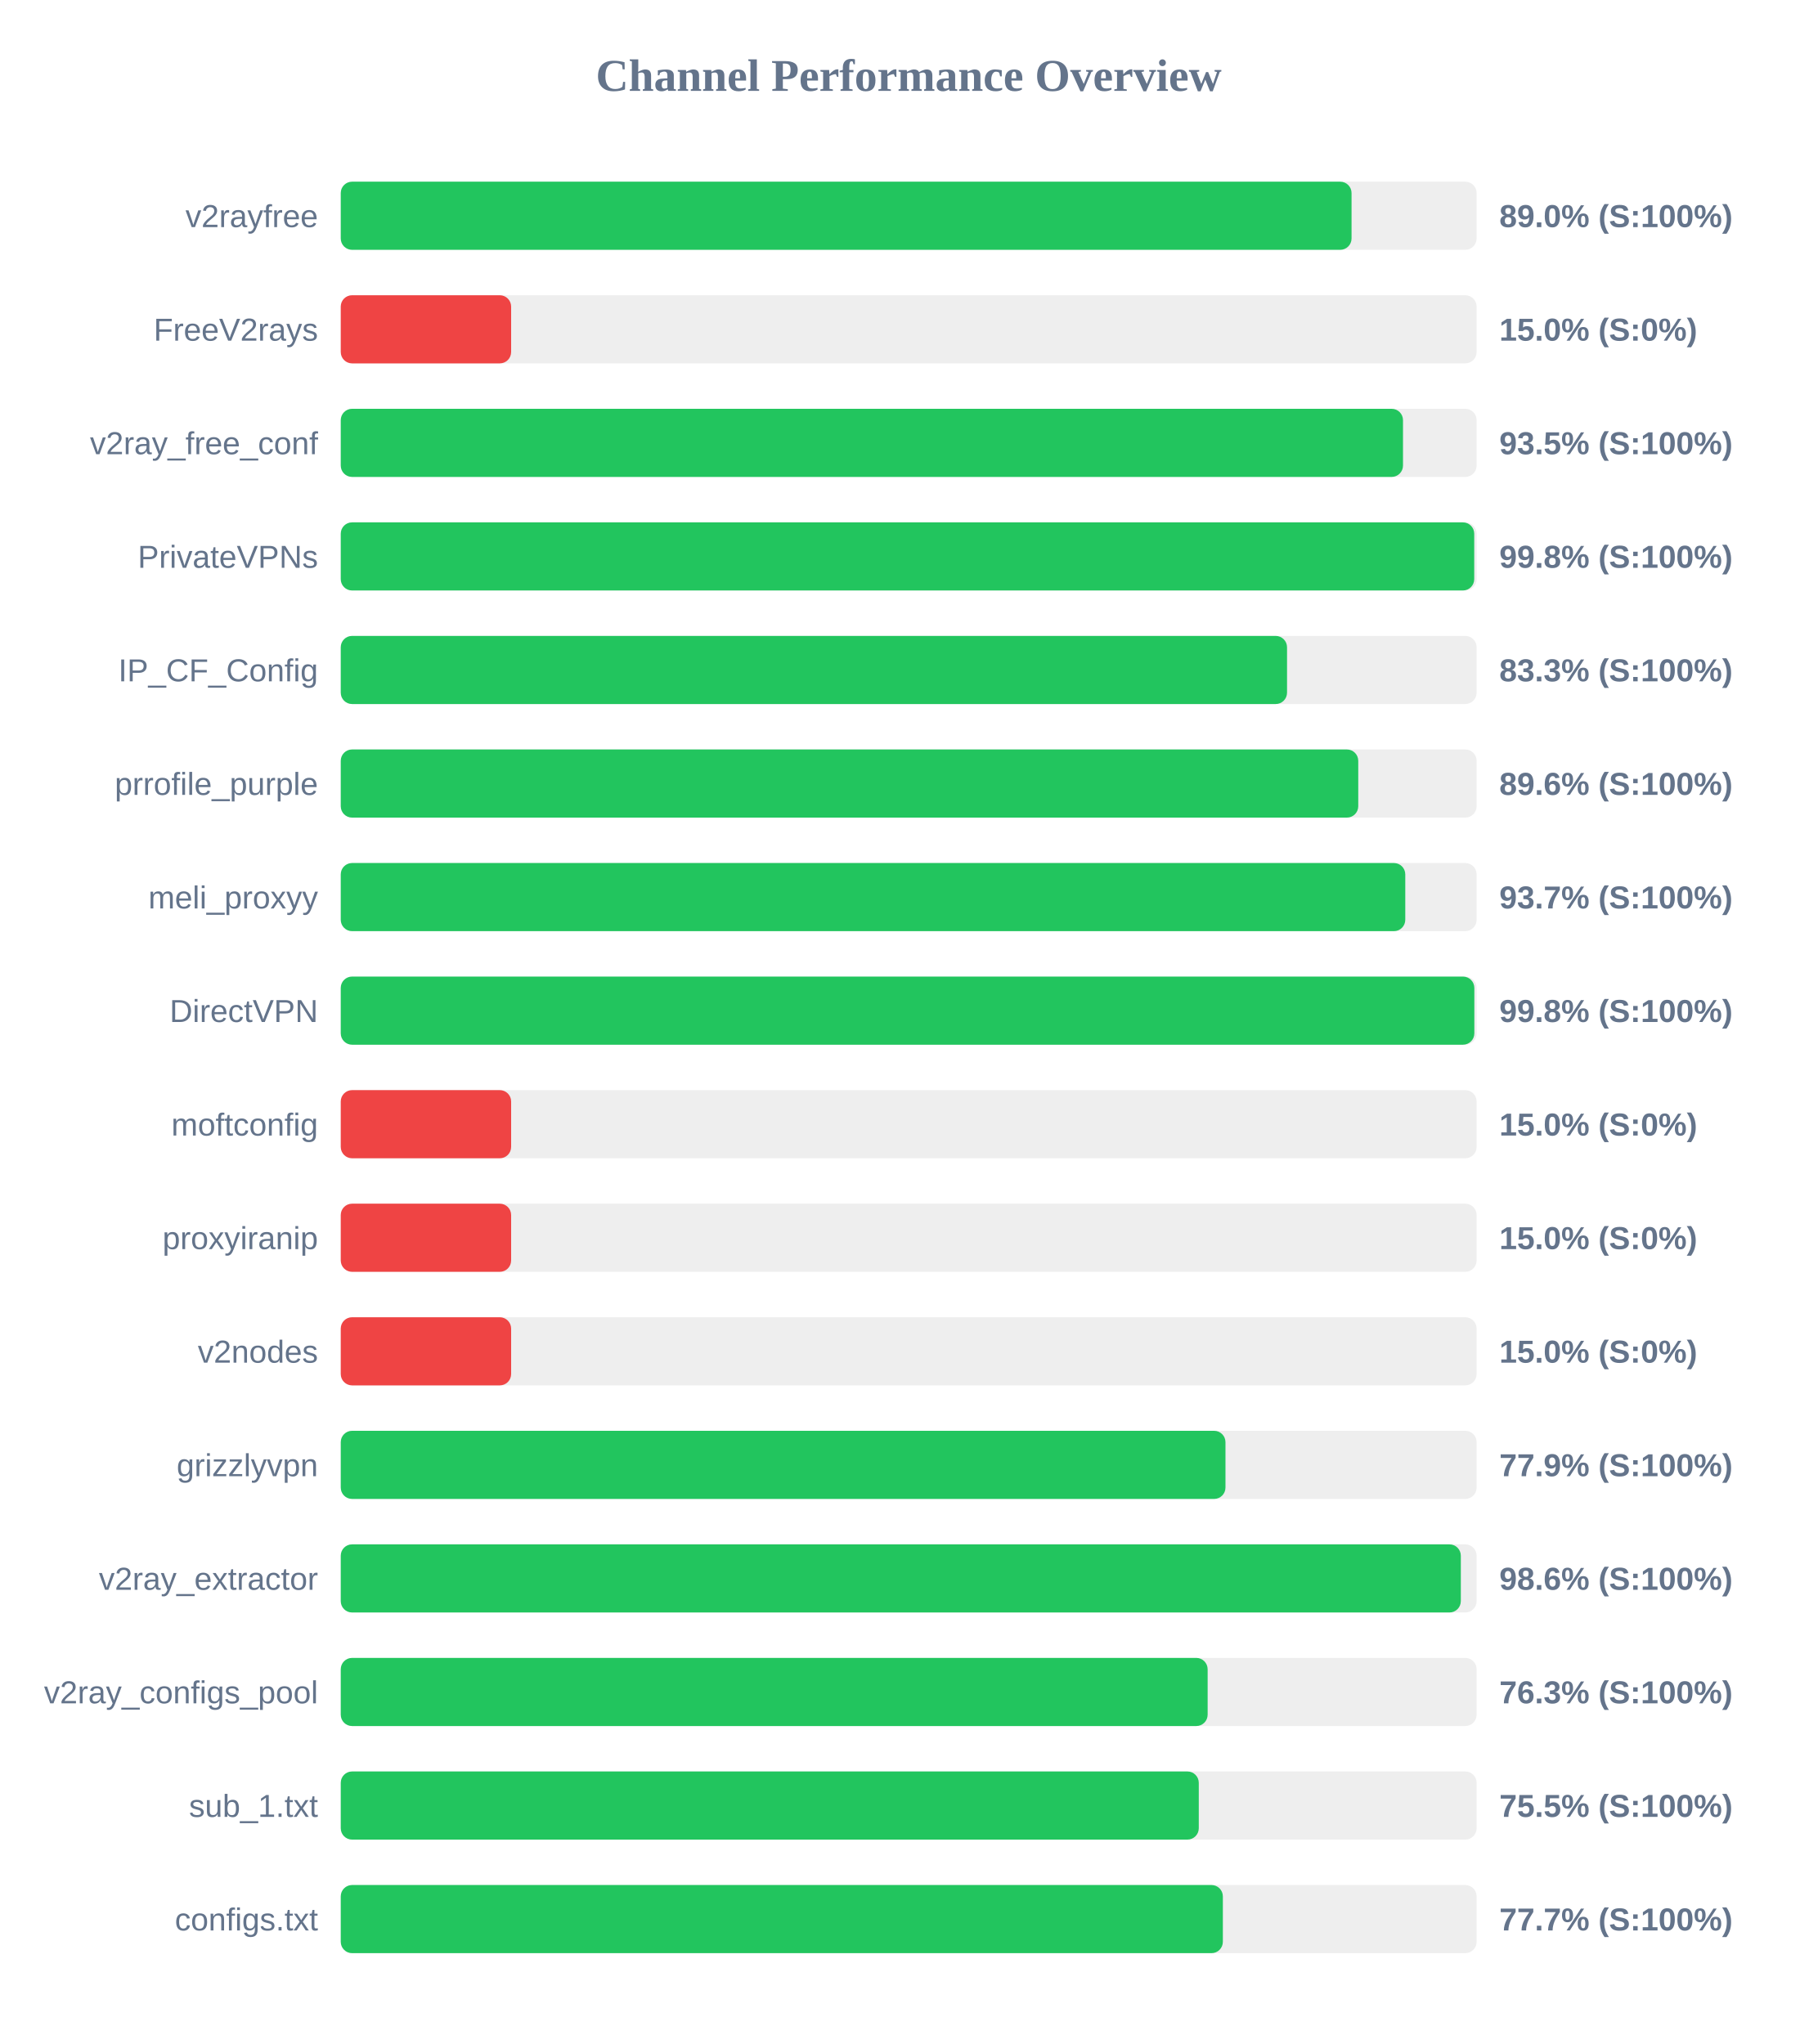
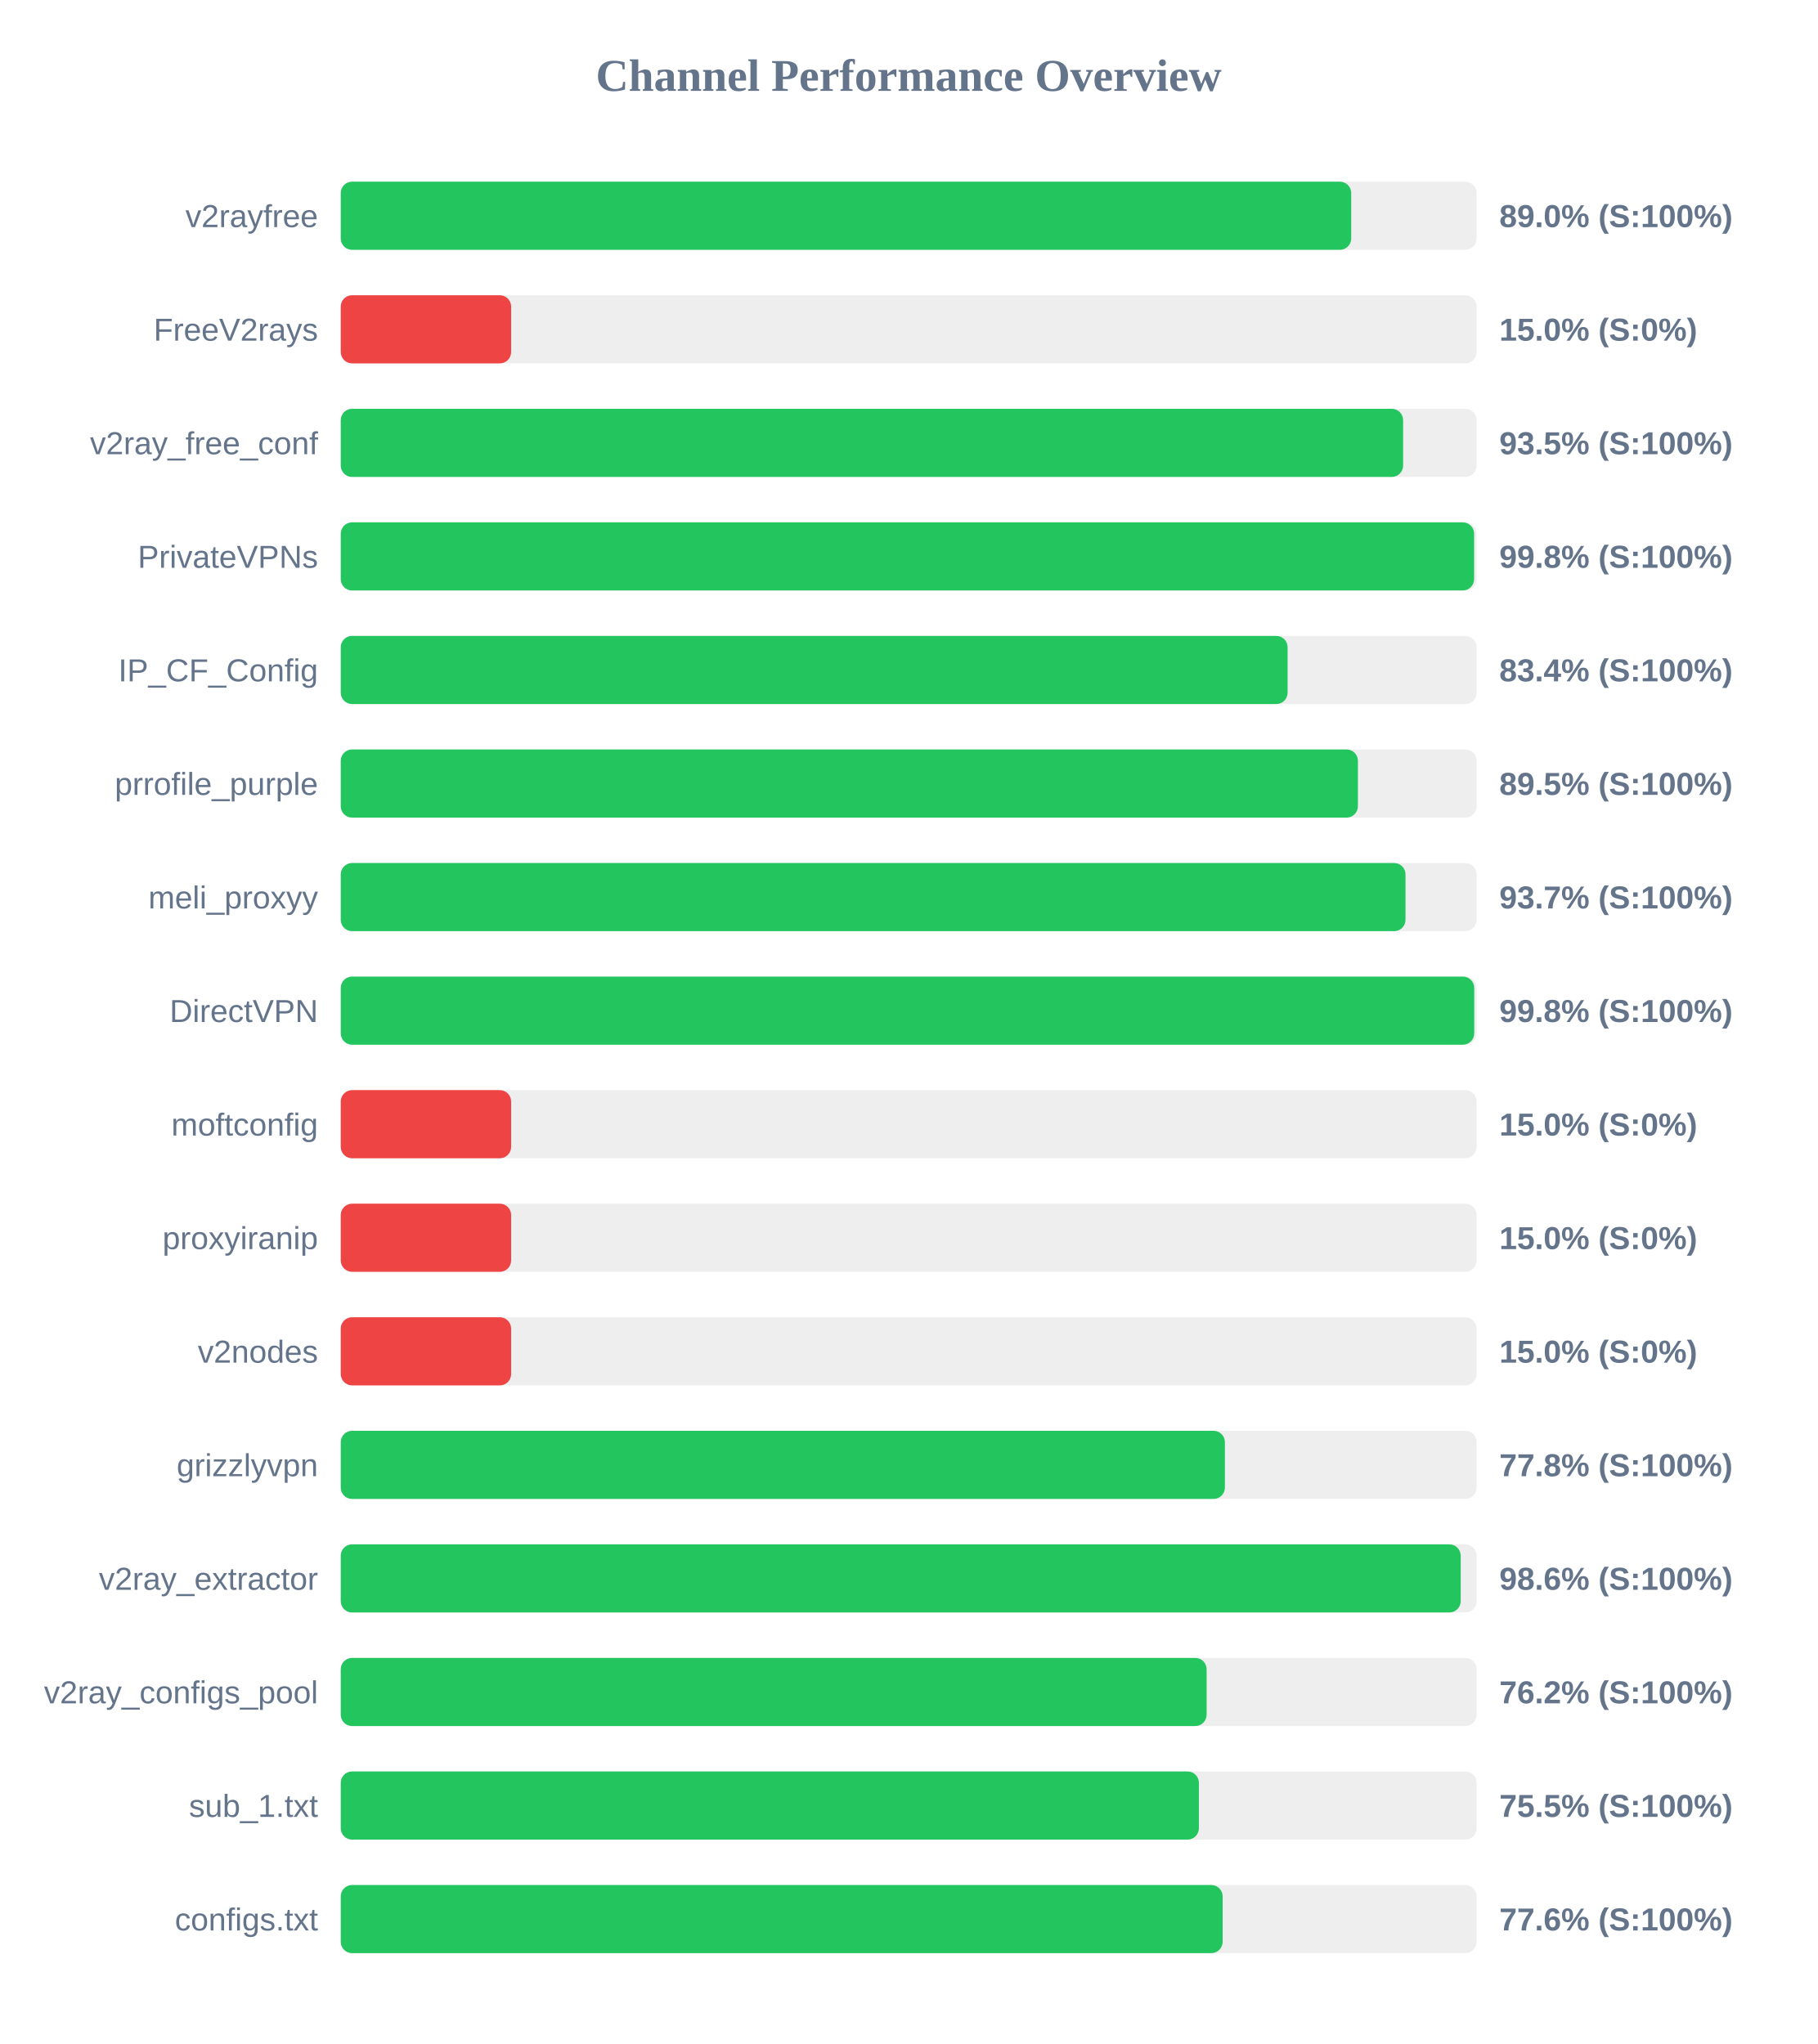
<svg xmlns="http://www.w3.org/2000/svg" width="800" height="900" version="1.1">
  <style>
        .row { font: 14px Arial; fill: #64748b; }
        .score { font: bold 14px Arial; fill: #64748b; }
    </style>
  <text x="400" y="40" text-anchor="middle" font-size="20px" font-weight="bold" fill="#64748b">Channel Performance Overview</text>
  <rect x="150" y="80" width="500" height="30" fill="#eee" rx="5" />
-   <rect x="150" y="80" width="444.95" height="30" fill="#22c55e" rx="5" />
+   <rect x="150" y="80" width="444.8" height="30" fill="#22c55e" rx="5" />
  <text x="140" y="100" text-anchor="end" class="row">v2rayfree</text>
  <text x="660" y="100" text-anchor="start" class="score">89.0% (S:100%)</text>
  <rect x="150" y="130" width="500" height="30" fill="#eee" rx="5" />
  <rect x="150" y="130" width="75.0" height="30" fill="#ef4444" rx="5" />
  <text x="140" y="150" text-anchor="end" class="row">FreeV2rays</text>
  <text x="660" y="150" text-anchor="start" class="score">15.0% (S:0%)</text>
  <rect x="150" y="180" width="500" height="30" fill="#eee" rx="5" />
-   <rect x="150" y="180" width="467.6" height="30" fill="#22c55e" rx="5" />
+   <rect x="150" y="180" width="467.65" height="30" fill="#22c55e" rx="5" />
  <text x="140" y="200" text-anchor="end" class="row">v2ray_free_conf</text>
  <text x="660" y="200" text-anchor="start" class="score">93.5% (S:100%)</text>
  <rect x="150" y="230" width="500" height="30" fill="#eee" rx="5" />
-   <rect x="150" y="230" width="498.95" height="30" fill="#22c55e" rx="5" />
+   <rect x="150" y="230" width="498.9" height="30" fill="#22c55e" rx="5" />
  <text x="140" y="250" text-anchor="end" class="row">PrivateVPNs</text>
  <text x="660" y="250" text-anchor="start" class="score">99.8% (S:100%)</text>
  <rect x="150" y="280" width="500" height="30" fill="#eee" rx="5" />
-   <rect x="150" y="280" width="416.55" height="30" fill="#22c55e" rx="5" />
+   <rect x="150" y="280" width="416.8" height="30" fill="#22c55e" rx="5" />
  <text x="140" y="300" text-anchor="end" class="row">IP_CF_Config</text>
-   <text x="660" y="300" text-anchor="start" class="score">83.3% (S:100%)</text>
+   <text x="660" y="300" text-anchor="start" class="score">83.4% (S:100%)</text>
  <rect x="150" y="330" width="500" height="30" fill="#eee" rx="5" />
-   <rect x="150" y="330" width="447.9" height="30" fill="#22c55e" rx="5" />
+   <rect x="150" y="330" width="447.75" height="30" fill="#22c55e" rx="5" />
  <text x="140" y="350" text-anchor="end" class="row">prrofile_purple</text>
-   <text x="660" y="350" text-anchor="start" class="score">89.6% (S:100%)</text>
+   <text x="660" y="350" text-anchor="start" class="score">89.5% (S:100%)</text>
  <rect x="150" y="380" width="500" height="30" fill="#eee" rx="5" />
-   <rect x="150" y="380" width="468.6" height="30" fill="#22c55e" rx="5" />
+   <rect x="150" y="380" width="468.7" height="30" fill="#22c55e" rx="5" />
  <text x="140" y="400" text-anchor="end" class="row">meli_proxyy</text>
  <text x="660" y="400" text-anchor="start" class="score">93.7% (S:100%)</text>
  <rect x="150" y="430" width="500" height="30" fill="#eee" rx="5" />
-   <rect x="150" y="430" width="499.0" height="30" fill="#22c55e" rx="5" />
+   <rect x="150" y="430" width="498.95" height="30" fill="#22c55e" rx="5" />
  <text x="140" y="450" text-anchor="end" class="row">DirectVPN</text>
  <text x="660" y="450" text-anchor="start" class="score">99.8% (S:100%)</text>
  <rect x="150" y="480" width="500" height="30" fill="#eee" rx="5" />
  <rect x="150" y="480" width="75.0" height="30" fill="#ef4444" rx="5" />
  <text x="140" y="500" text-anchor="end" class="row">moftconfig</text>
  <text x="660" y="500" text-anchor="start" class="score">15.0% (S:0%)</text>
  <rect x="150" y="530" width="500" height="30" fill="#eee" rx="5" />
  <rect x="150" y="530" width="75.0" height="30" fill="#ef4444" rx="5" />
  <text x="140" y="550" text-anchor="end" class="row">proxyiranip</text>
  <text x="660" y="550" text-anchor="start" class="score">15.0% (S:0%)</text>
  <rect x="150" y="580" width="500" height="30" fill="#eee" rx="5" />
  <rect x="150" y="580" width="75.0" height="30" fill="#ef4444" rx="5" />
  <text x="140" y="600" text-anchor="end" class="row">v2nodes</text>
  <text x="660" y="600" text-anchor="start" class="score">15.0% (S:0%)</text>
  <rect x="150" y="630" width="500" height="30" fill="#eee" rx="5" />
-   <rect x="150" y="630" width="389.45" height="30" fill="#22c55e" rx="5" />
+   <rect x="150" y="630" width="389.2" height="30" fill="#22c55e" rx="5" />
  <text x="140" y="650" text-anchor="end" class="row">grizzlyvpn</text>
-   <text x="660" y="650" text-anchor="start" class="score">77.9% (S:100%)</text>
+   <text x="660" y="650" text-anchor="start" class="score">77.8% (S:100%)</text>
  <rect x="150" y="680" width="500" height="30" fill="#eee" rx="5" />
-   <rect x="150" y="680" width="493.05" height="30" fill="#22c55e" rx="5" />
+   <rect x="150" y="680" width="493.0" height="30" fill="#22c55e" rx="5" />
  <text x="140" y="700" text-anchor="end" class="row">v2ray_extractor</text>
  <text x="660" y="700" text-anchor="start" class="score">98.6% (S:100%)</text>
  <rect x="150" y="730" width="500" height="30" fill="#eee" rx="5" />
-   <rect x="150" y="730" width="381.6" height="30" fill="#22c55e" rx="5" />
+   <rect x="150" y="730" width="381.15" height="30" fill="#22c55e" rx="5" />
  <text x="140" y="750" text-anchor="end" class="row">v2ray_configs_pool</text>
-   <text x="660" y="750" text-anchor="start" class="score">76.3% (S:100%)</text>
+   <text x="660" y="750" text-anchor="start" class="score">76.2% (S:100%)</text>
  <rect x="150" y="780" width="500" height="30" fill="#eee" rx="5" />
-   <rect x="150" y="780" width="377.7" height="30" fill="#22c55e" rx="5" />
+   <rect x="150" y="780" width="377.75" height="30" fill="#22c55e" rx="5" />
  <text x="140" y="800" text-anchor="end" class="row">sub_1.txt</text>
  <text x="660" y="800" text-anchor="start" class="score">75.5% (S:100%)</text>
  <rect x="150" y="830" width="500" height="30" fill="#eee" rx="5" />
-   <rect x="150" y="830" width="388.3" height="30" fill="#22c55e" rx="5" />
+   <rect x="150" y="830" width="388.2" height="30" fill="#22c55e" rx="5" />
  <text x="140" y="850" text-anchor="end" class="row">configs.txt</text>
-   <text x="660" y="850" text-anchor="start" class="score">77.7% (S:100%)</text>
+   <text x="660" y="850" text-anchor="start" class="score">77.6% (S:100%)</text>
</svg>
